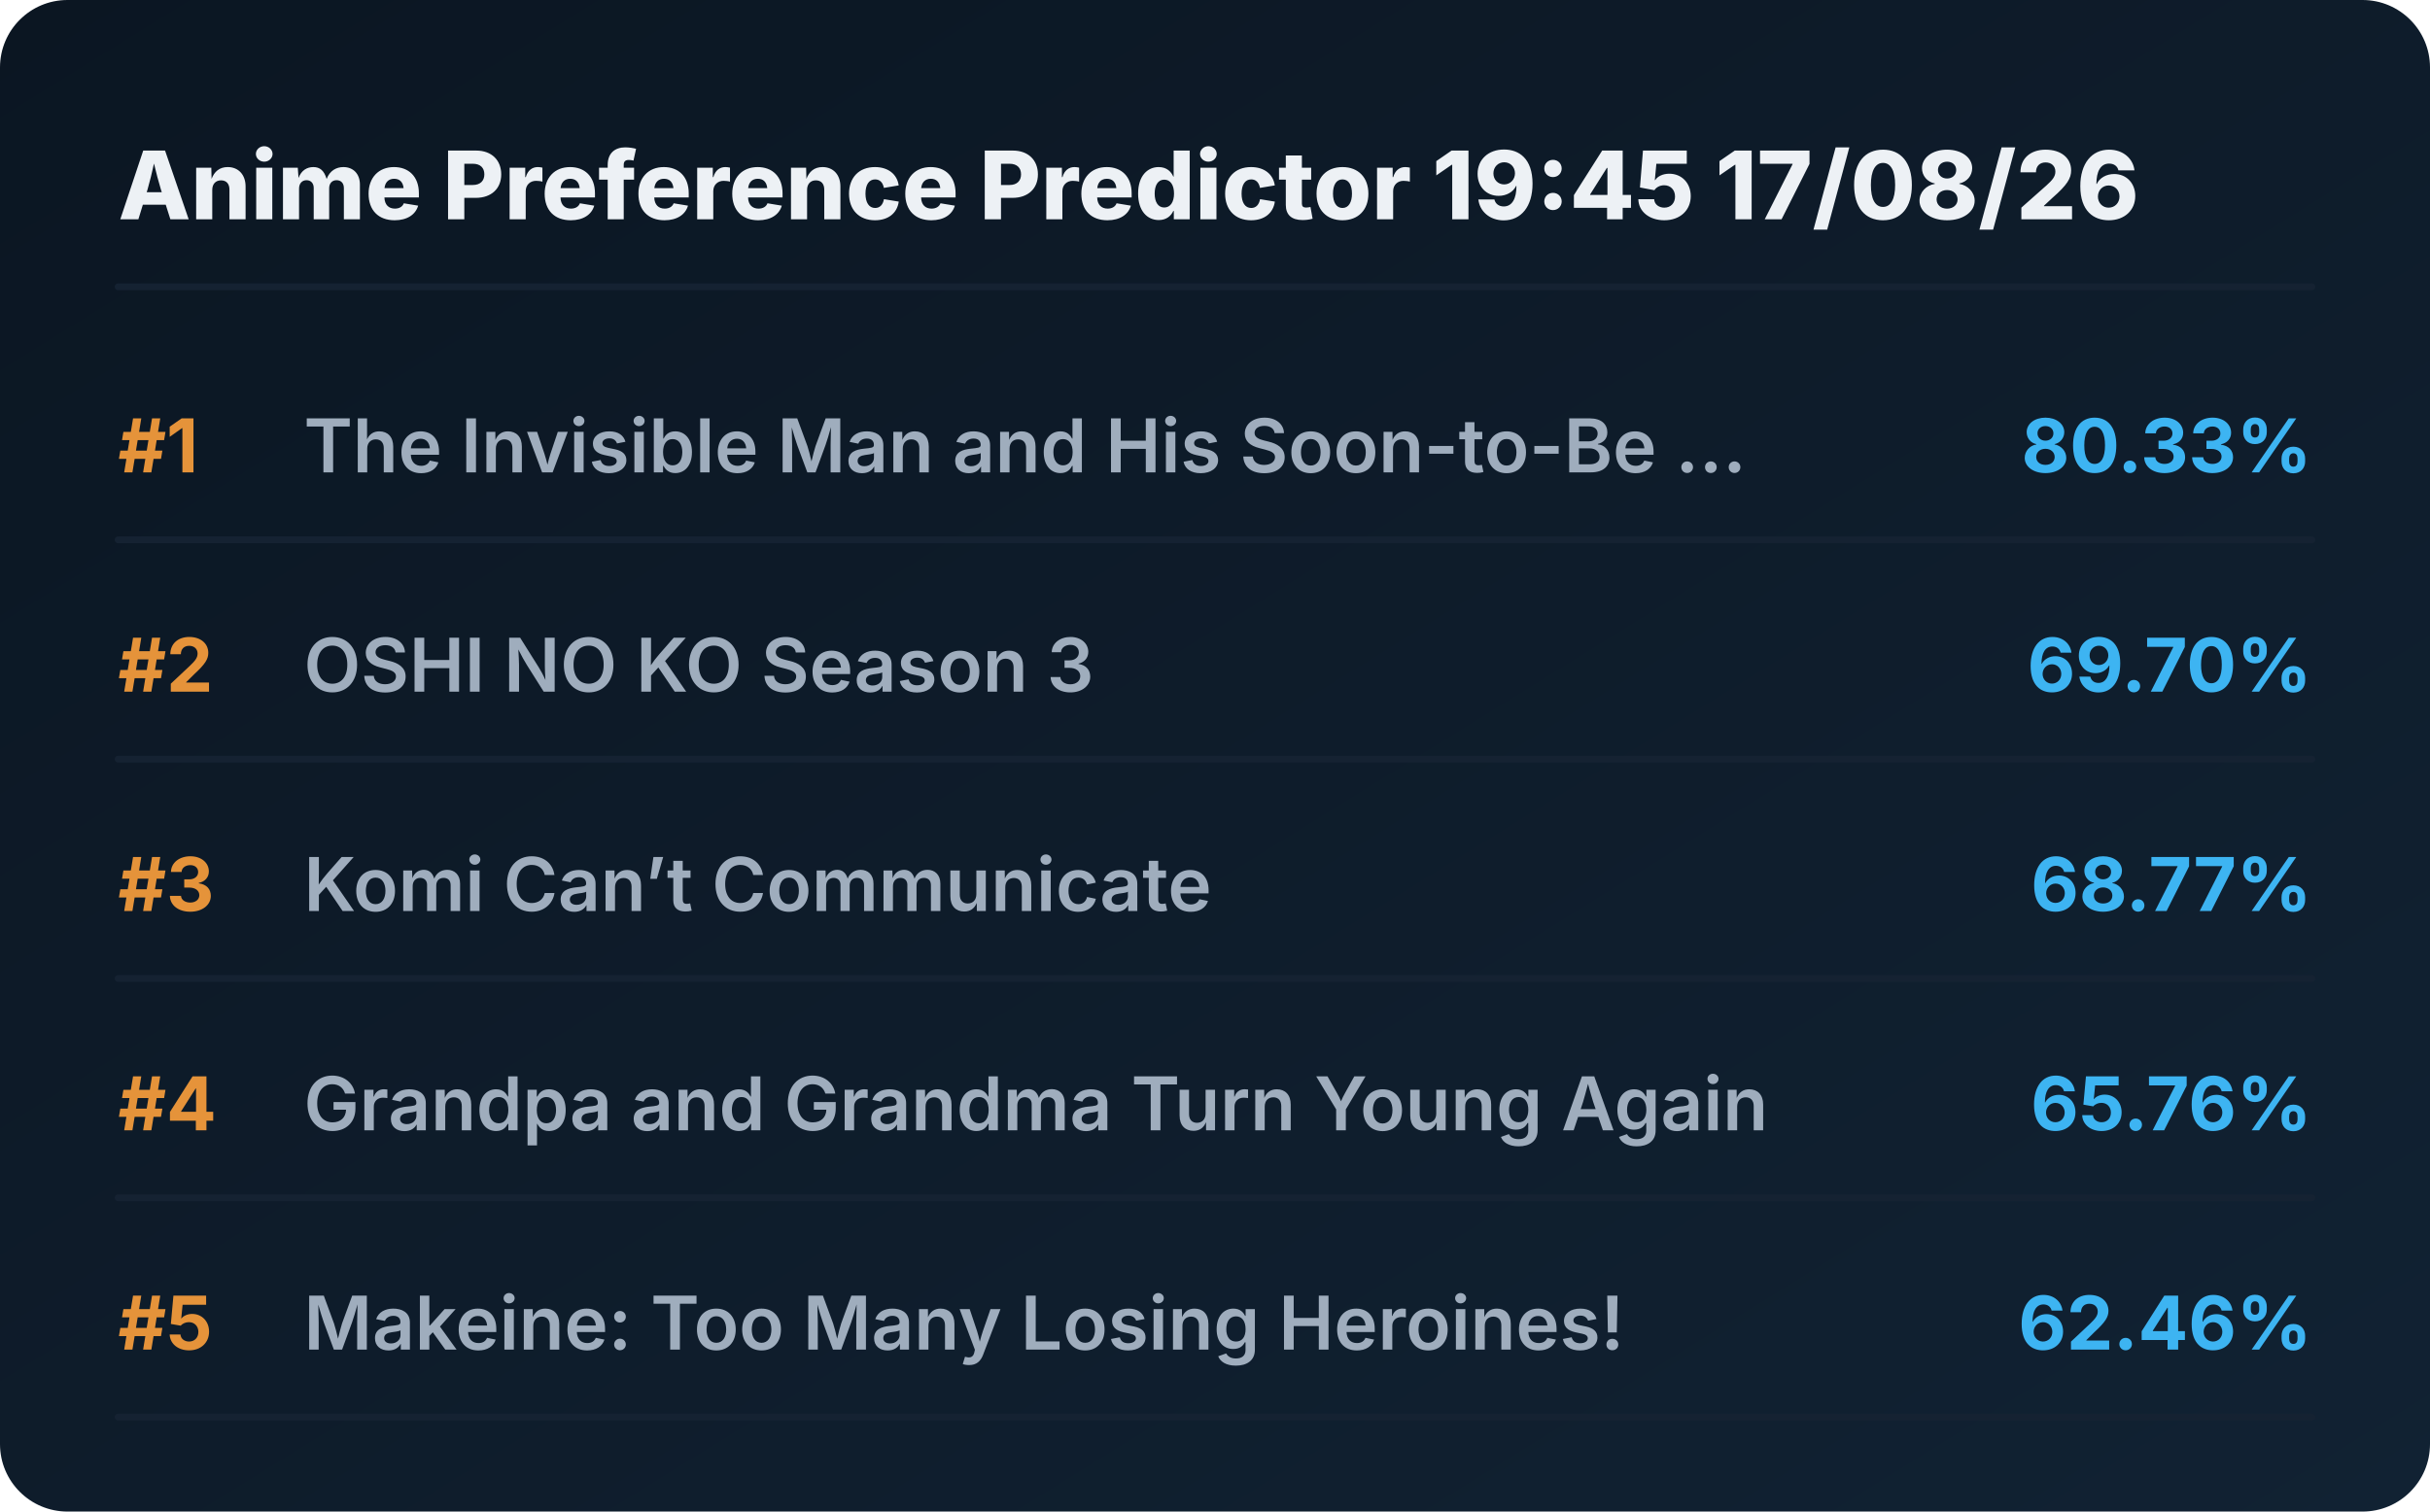
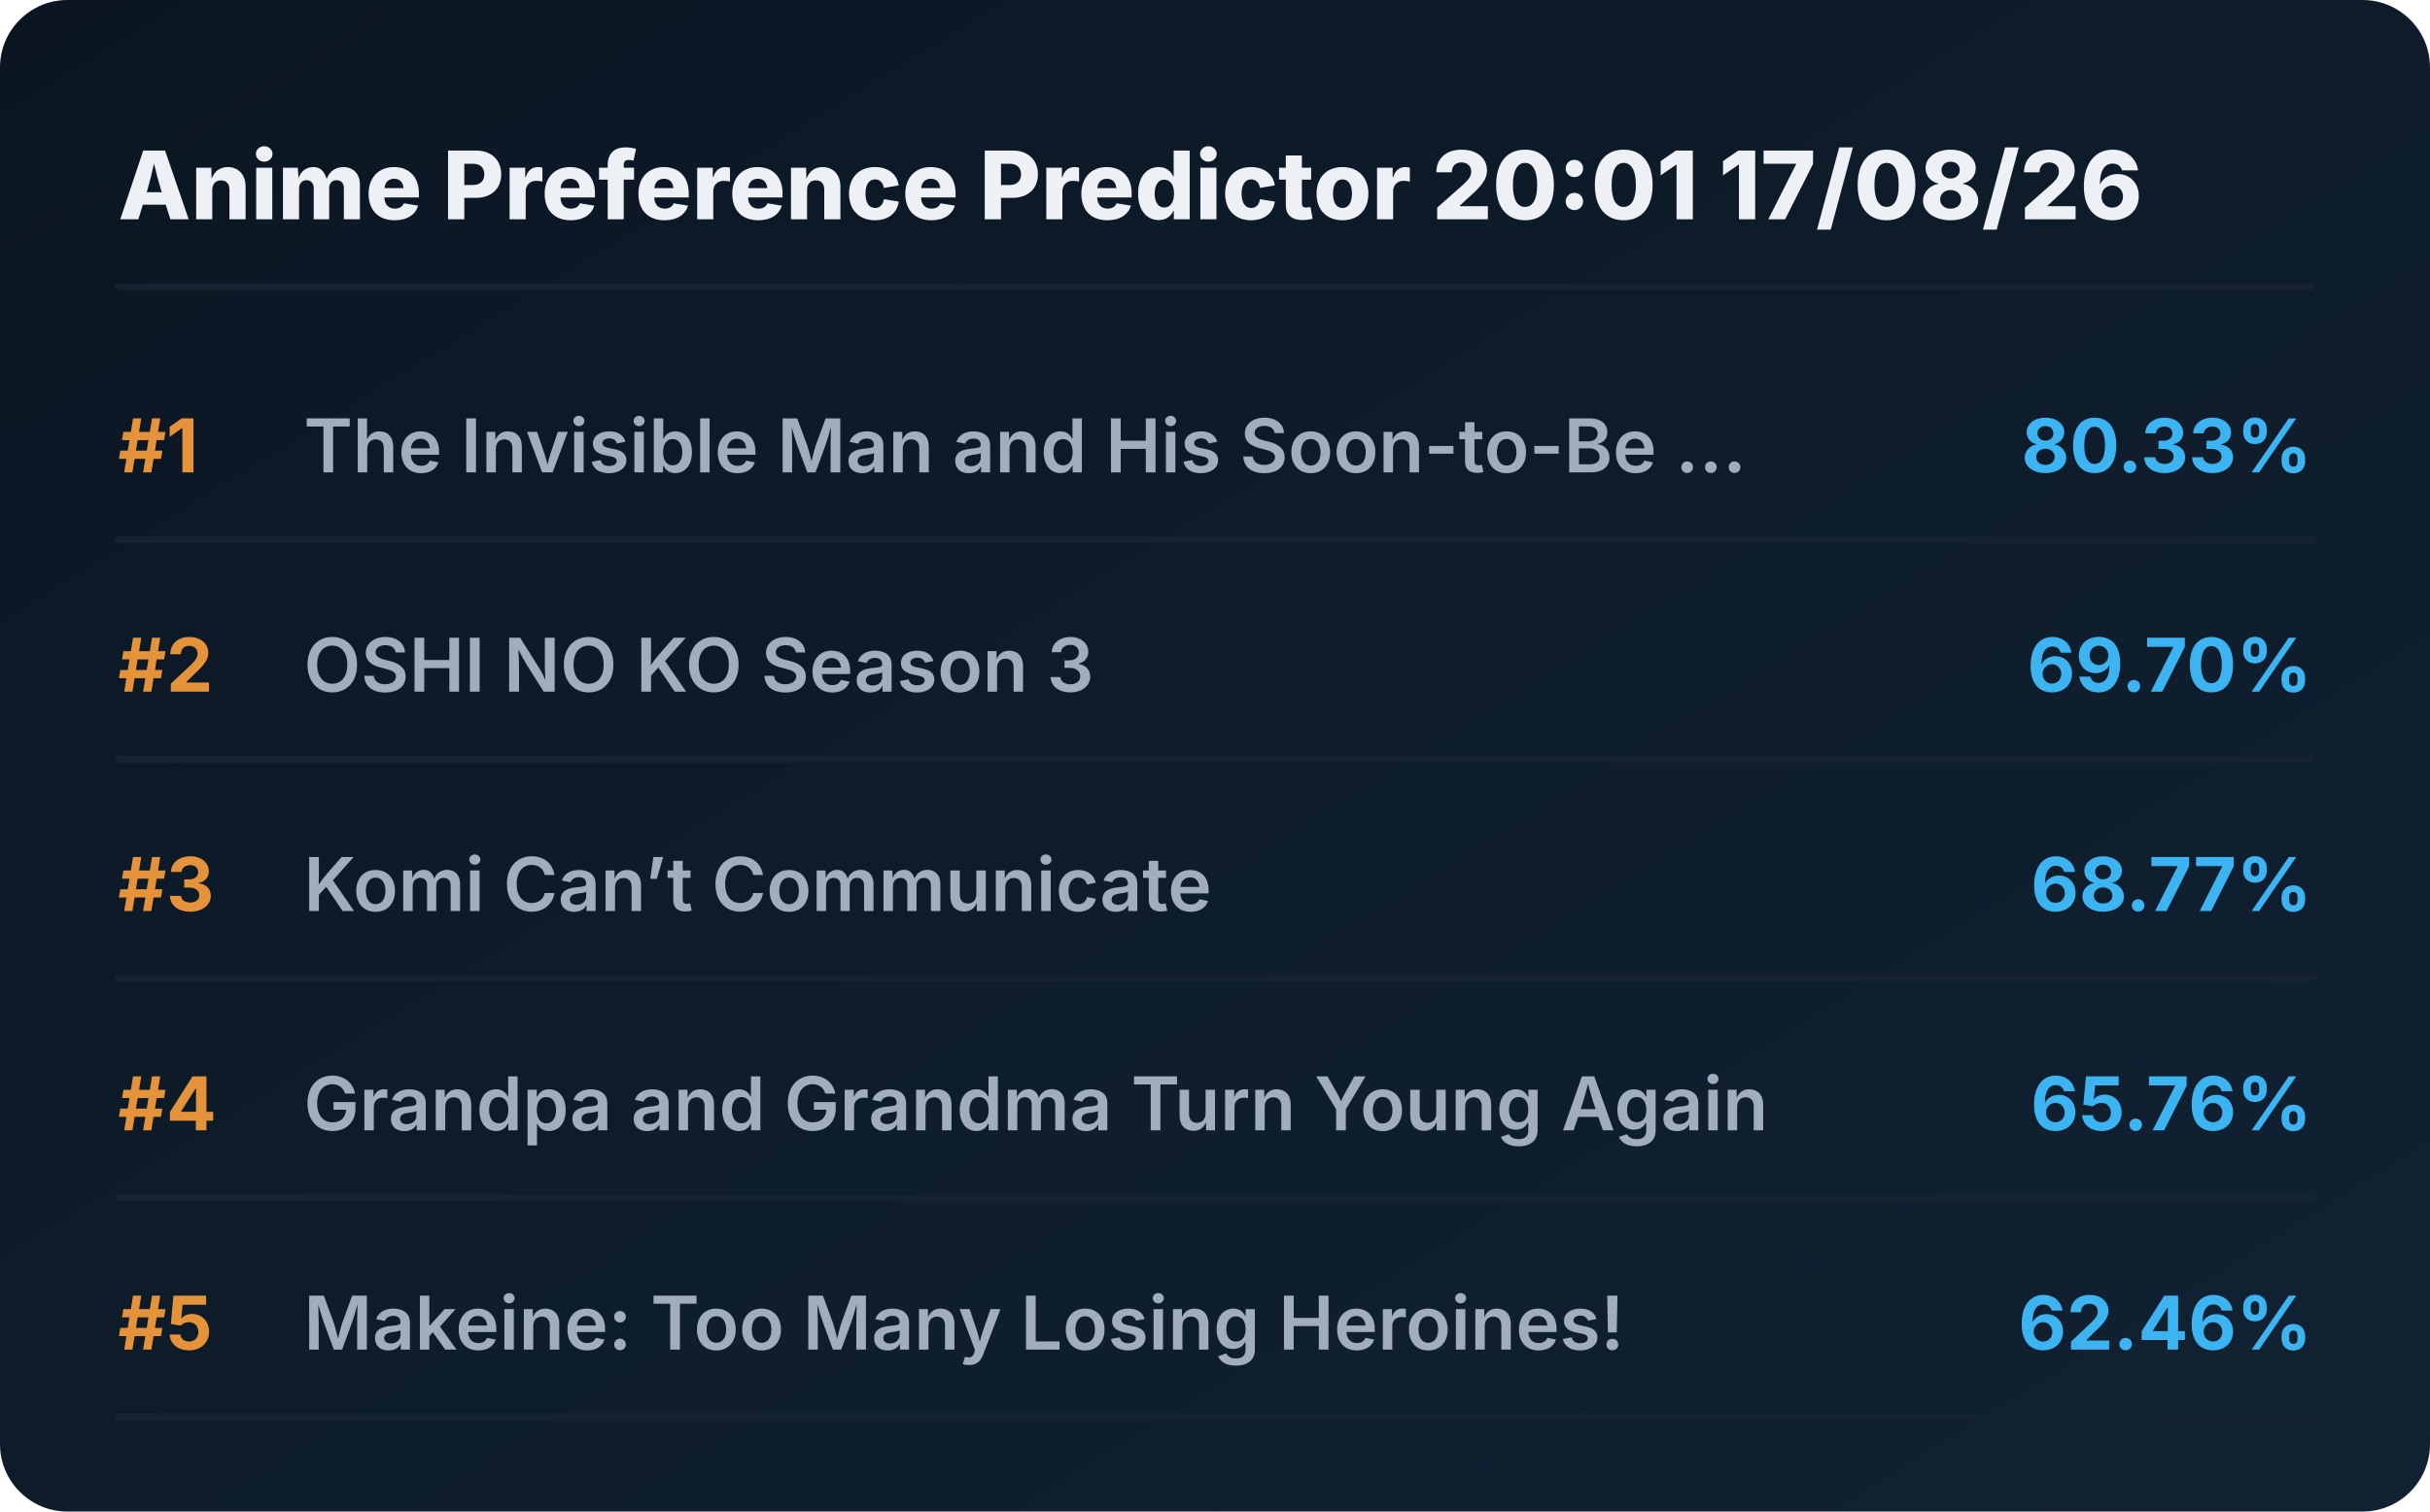
<svg xmlns="http://www.w3.org/2000/svg" viewBox="0 0 720 448" preserveAspectRatio="xMidYMid meet" style="width: 100%; height: auto; max-width: 720px;">
  <defs>
    <linearGradient id="boxGrad" x1="0%" y1="0%" x2="100%" y2="100%">
      <stop offset="0%" stop-color="#0b1622" />
      <stop offset="100%" stop-color="#112233" />
    </linearGradient>
    <clipPath id="titleClip">
      <rect x="90" y="0" width="510" height="100%" />
    </clipPath>
  </defs>
  <style>
    .bg { fill: url(#boxGrad); rx: 20px; }
    .header { font-family: 'Overpass', 'Inter', system-ui, sans-serif; font-weight: 800; font-size: 28px; fill: #edf1f5; }
    .rank { font-family: 'Overpass', 'Inter', system-ui, sans-serif; font-weight: 700; font-size: 22px; fill: #e5933a; }
    .title { font-family: 'Overpass', 'Inter', system-ui, sans-serif; font-weight: 600; font-size: 22px; fill: #9fadbd; }
    .score { font-family: 'Overpass', 'Inter', system-ui, sans-serif; font-weight: 700; font-size: 22px; fill: #3db4f2; }
    .line { stroke: #152232; stroke-width: 2; stroke-linecap: round; }
  </style>
  <rect class="bg" width="720" height="448" />
-   <text x="35" y="65" class="header">Anime Preference Predictor 19:45 17/08/26</text>
+   <text x="35" y="65" class="header">Anime Preference Predictor 20:01 17/08/26</text>
  <line x1="35" y1="85" x2="685" y2="85" class="line" />
  <g transform="translate(0, 0)">
    <text x="35" y="140" class="rank">#1</text>
    <text x="90" y="140" class="title">The Invisible Man and His Soon-to-Be ...</text>
    <text x="685" y="140" class="score" text-anchor="end">80.33%</text>
    <line x1="35" y1="160" x2="685" y2="160" class="line" />
  </g>
  <g transform="translate(0, 65)">
    <text x="35" y="140" class="rank">#2</text>
    <text x="90" y="140" class="title">OSHI NO KO Season 3</text>
    <text x="685" y="140" class="score" text-anchor="end">69.70%</text>
    <line x1="35" y1="160" x2="685" y2="160" class="line" />
  </g>
  <g transform="translate(0, 130)">
    <text x="35" y="140" class="rank">#3</text>
    <text x="90" y="140" class="title">Komi Can’t Communicate</text>
    <text x="685" y="140" class="score" text-anchor="end">68.77%</text>
    <line x1="35" y1="160" x2="685" y2="160" class="line" />
  </g>
  <g transform="translate(0, 195)">
    <text x="35" y="140" class="rank">#4</text>
    <text x="90" y="140" class="title">Grandpa and Grandma Turn Young Again</text>
    <text x="685" y="140" class="score" text-anchor="end">65.76%</text>
    <line x1="35" y1="160" x2="685" y2="160" class="line" />
  </g>
  <g transform="translate(0, 260)">
    <text x="35" y="140" class="rank">#5</text>
    <text x="90" y="140" class="title">Makeine: Too Many Losing Heroines!</text>
    <text x="685" y="140" class="score" text-anchor="end">62.46%</text>
    <line x1="35" y1="160" x2="685" y2="160" class="line" />
  </g>
</svg>
